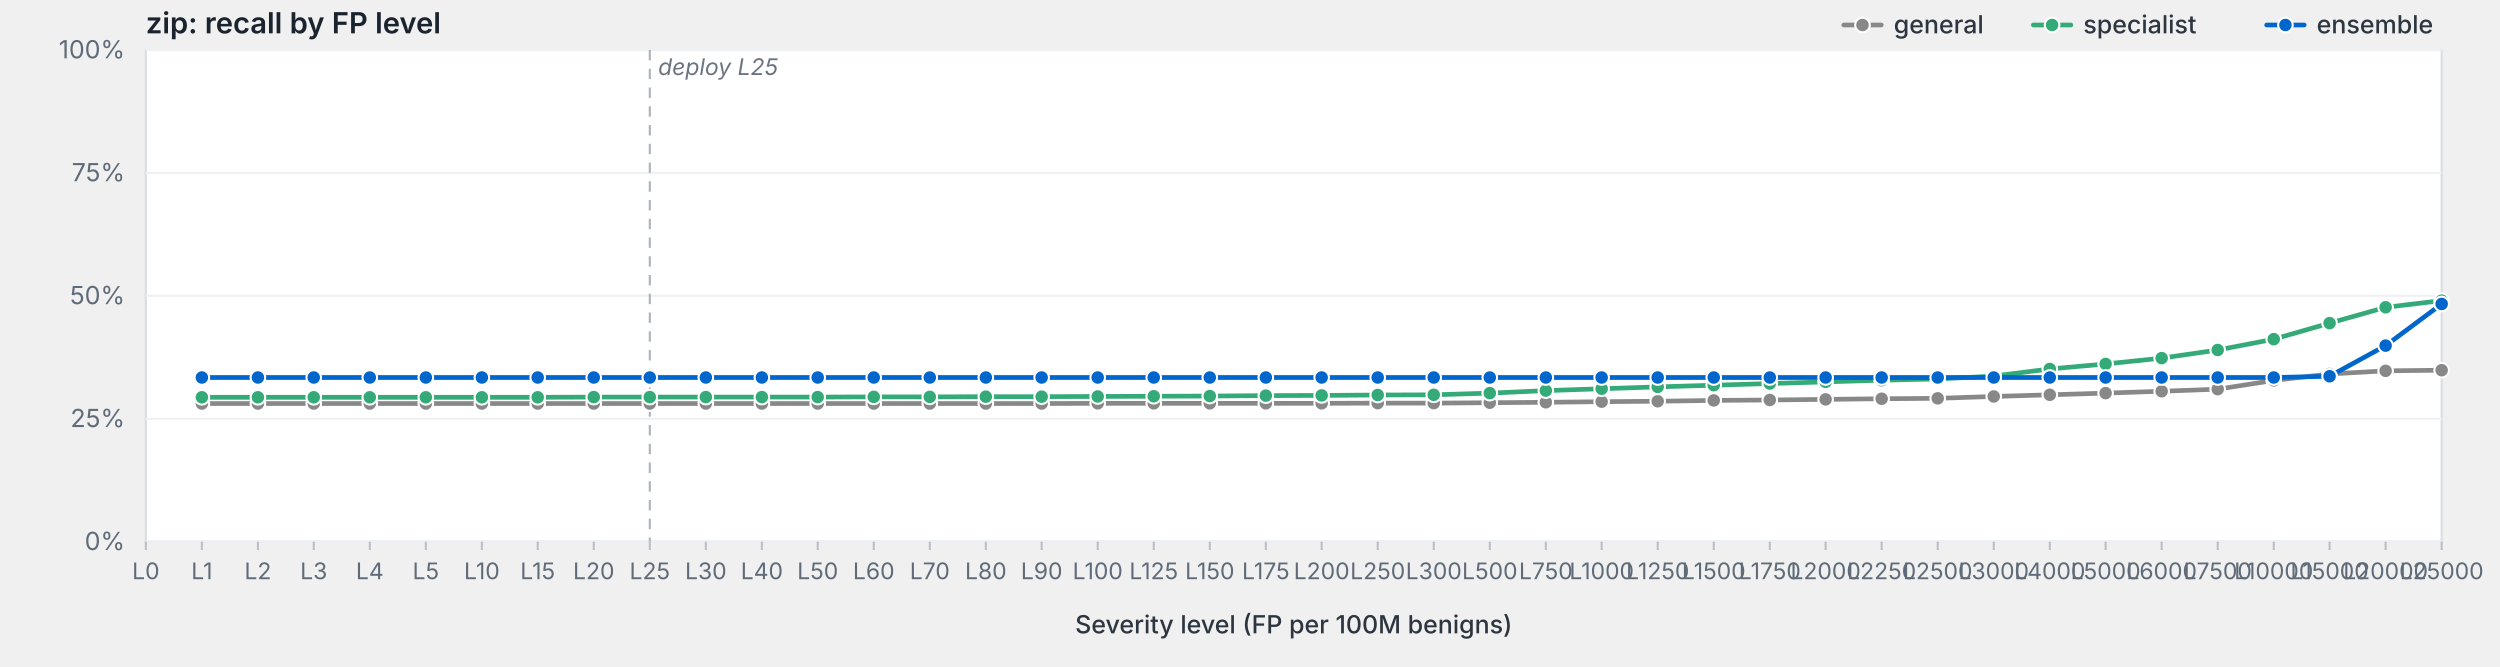
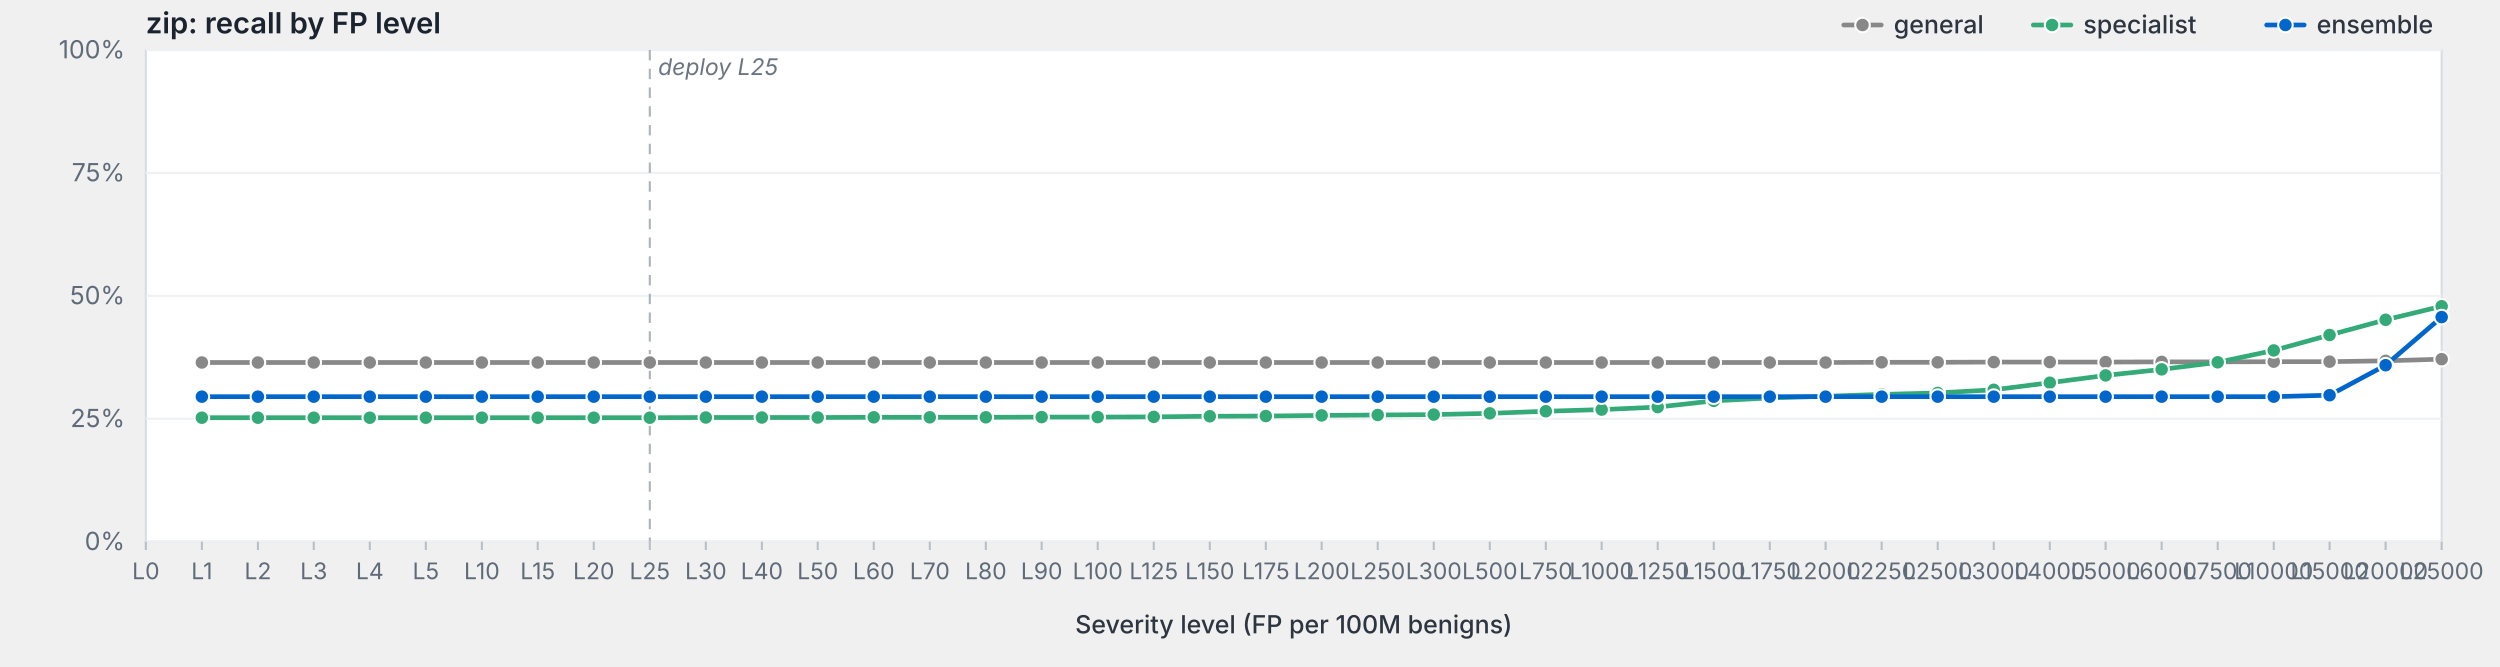
<svg xmlns="http://www.w3.org/2000/svg" viewBox="0 0 1200 320" width="1200" height="320" preserveAspectRatio="xMidYMid meet" role="img" aria-label="zip: recall by FP level">
  <style>svg { background: #fdfdfd; }.frame { fill: #fff; stroke: #d8dde3; stroke-width: 1; }.grid { stroke: #eef0f3; stroke-width: 1; }.tick { stroke: #b8bfc7; stroke-width: 1; }.axis-label { fill: #5f6b78; font-family: -apple-system, BlinkMacSystemFont, "Segoe UI", system-ui, sans-serif; font-size: 12px; }.x-label { fill: #5f6b78; font-family: -apple-system, BlinkMacSystemFont, "Segoe UI", system-ui, sans-serif; font-size: 11px; }.axis-title { fill: #2d3540; font-family: -apple-system, BlinkMacSystemFont, "Segoe UI", system-ui, sans-serif; font-size: 12px; font-weight: 500; }.title { fill: #1a232e; font-family: -apple-system, BlinkMacSystemFont, "Segoe UI", system-ui, sans-serif; font-size: 14px; font-weight: 600; }.deploy-marker { stroke: #aab2bd; stroke-width: 1; stroke-dasharray: 5,4; }.deploy-label { fill: #6b7480; font-family: -apple-system, BlinkMacSystemFont, "Segoe UI", system-ui, sans-serif; font-size: 11px; font-style: italic; }.curve { fill: none; stroke-width: 2.25; stroke-linejoin: round; stroke-linecap: round; }.marker { stroke: #fff; stroke-width: 1; }.legend-text { fill: #2d3540; font-family: -apple-system, BlinkMacSystemFont, "Segoe UI", system-ui, sans-serif; font-size: 12px; font-weight: 500; }</style>
  <text class="title" x="70" y="16">zip: recall by FP level</text>
  <rect class="frame" x="70" y="24" width="1102" height="236" />
  <line class="grid" x1="70" y1="260.0" x2="1172" y2="260.0" />
  <text class="axis-label" x="60" y="264.0" text-anchor="end">0%</text>
  <line class="grid" x1="70" y1="201.0" x2="1172" y2="201.0" />
  <text class="axis-label" x="60" y="205.0" text-anchor="end">25%</text>
  <line class="grid" x1="70" y1="142.0" x2="1172" y2="142.0" />
  <text class="axis-label" x="60" y="146.0" text-anchor="end">50%</text>
  <line class="grid" x1="70" y1="83.0" x2="1172" y2="83.0" />
  <text class="axis-label" x="60" y="87.0" text-anchor="end">75%</text>
  <line class="grid" x1="70" y1="24.0" x2="1172" y2="24.0" />
  <text class="axis-label" x="60" y="28.0" text-anchor="end">100%</text>
  <line class="deploy-marker" x1="311.9" y1="24" x2="311.9" y2="260" />
  <text class="deploy-label" x="315.9" y="36" text-anchor="start">deploy L25</text>
  <line class="tick" x1="70.0" y1="260" x2="70.0" y2="264" />
  <text class="x-label" x="70.0" y="278" text-anchor="middle">L0</text>
  <line class="tick" x1="96.9" y1="260" x2="96.9" y2="264" />
  <text class="x-label" x="96.9" y="278" text-anchor="middle">L1</text>
  <line class="tick" x1="123.8" y1="260" x2="123.8" y2="264" />
  <text class="x-label" x="123.8" y="278" text-anchor="middle">L2</text>
  <line class="tick" x1="150.6" y1="260" x2="150.6" y2="264" />
  <text class="x-label" x="150.6" y="278" text-anchor="middle">L3</text>
  <line class="tick" x1="177.5" y1="260" x2="177.5" y2="264" />
  <text class="x-label" x="177.5" y="278" text-anchor="middle">L4</text>
  <line class="tick" x1="204.4" y1="260" x2="204.4" y2="264" />
  <text class="x-label" x="204.4" y="278" text-anchor="middle">L5</text>
  <line class="tick" x1="231.3" y1="260" x2="231.3" y2="264" />
  <text class="x-label" x="231.3" y="278" text-anchor="middle">L10</text>
  <line class="tick" x1="258.1" y1="260" x2="258.1" y2="264" />
  <text class="x-label" x="258.1" y="278" text-anchor="middle">L15</text>
  <line class="tick" x1="285.0" y1="260" x2="285.0" y2="264" />
  <text class="x-label" x="285.0" y="278" text-anchor="middle">L20</text>
  <line class="tick" x1="311.9" y1="260" x2="311.9" y2="264" />
  <text class="x-label" x="311.9" y="278" text-anchor="middle">L25</text>
  <line class="tick" x1="338.8" y1="260" x2="338.8" y2="264" />
  <text class="x-label" x="338.8" y="278" text-anchor="middle">L30</text>
  <line class="tick" x1="365.7" y1="260" x2="365.7" y2="264" />
  <text class="x-label" x="365.7" y="278" text-anchor="middle">L40</text>
  <line class="tick" x1="392.5" y1="260" x2="392.5" y2="264" />
  <text class="x-label" x="392.5" y="278" text-anchor="middle">L50</text>
  <line class="tick" x1="419.4" y1="260" x2="419.4" y2="264" />
  <text class="x-label" x="419.4" y="278" text-anchor="middle">L60</text>
  <line class="tick" x1="446.3" y1="260" x2="446.3" y2="264" />
  <text class="x-label" x="446.3" y="278" text-anchor="middle">L70</text>
  <line class="tick" x1="473.2" y1="260" x2="473.2" y2="264" />
  <text class="x-label" x="473.2" y="278" text-anchor="middle">L80</text>
  <line class="tick" x1="500.0" y1="260" x2="500.0" y2="264" />
  <text class="x-label" x="500.0" y="278" text-anchor="middle">L90</text>
  <line class="tick" x1="526.9" y1="260" x2="526.9" y2="264" />
  <text class="x-label" x="526.9" y="278" text-anchor="middle">L100</text>
  <line class="tick" x1="553.8" y1="260" x2="553.8" y2="264" />
  <text class="x-label" x="553.8" y="278" text-anchor="middle">L125</text>
  <line class="tick" x1="580.7" y1="260" x2="580.7" y2="264" />
  <text class="x-label" x="580.7" y="278" text-anchor="middle">L150</text>
  <line class="tick" x1="607.6" y1="260" x2="607.6" y2="264" />
  <text class="x-label" x="607.6" y="278" text-anchor="middle">L175</text>
  <line class="tick" x1="634.4" y1="260" x2="634.4" y2="264" />
  <text class="x-label" x="634.4" y="278" text-anchor="middle">L200</text>
  <line class="tick" x1="661.3" y1="260" x2="661.3" y2="264" />
  <text class="x-label" x="661.3" y="278" text-anchor="middle">L250</text>
  <line class="tick" x1="688.2" y1="260" x2="688.2" y2="264" />
  <text class="x-label" x="688.2" y="278" text-anchor="middle">L300</text>
  <line class="tick" x1="715.1" y1="260" x2="715.1" y2="264" />
  <text class="x-label" x="715.1" y="278" text-anchor="middle">L500</text>
  <line class="tick" x1="742.0" y1="260" x2="742.0" y2="264" />
  <text class="x-label" x="742.0" y="278" text-anchor="middle">L750</text>
  <line class="tick" x1="768.8" y1="260" x2="768.8" y2="264" />
  <text class="x-label" x="768.8" y="278" text-anchor="middle">L1000</text>
  <line class="tick" x1="795.7" y1="260" x2="795.7" y2="264" />
  <text class="x-label" x="795.7" y="278" text-anchor="middle">L1250</text>
  <line class="tick" x1="822.6" y1="260" x2="822.6" y2="264" />
  <text class="x-label" x="822.6" y="278" text-anchor="middle">L1500</text>
  <line class="tick" x1="849.5" y1="260" x2="849.5" y2="264" />
  <text class="x-label" x="849.5" y="278" text-anchor="middle">L1750</text>
  <line class="tick" x1="876.3" y1="260" x2="876.3" y2="264" />
  <text class="x-label" x="876.3" y="278" text-anchor="middle">L2000</text>
  <line class="tick" x1="903.2" y1="260" x2="903.2" y2="264" />
  <text class="x-label" x="903.2" y="278" text-anchor="middle">L2250</text>
  <line class="tick" x1="930.1" y1="260" x2="930.1" y2="264" />
  <text class="x-label" x="930.1" y="278" text-anchor="middle">L2500</text>
  <line class="tick" x1="957.0" y1="260" x2="957.0" y2="264" />
  <text class="x-label" x="957.0" y="278" text-anchor="middle">L3000</text>
  <line class="tick" x1="983.9" y1="260" x2="983.9" y2="264" />
  <text class="x-label" x="983.9" y="278" text-anchor="middle">L4000</text>
  <line class="tick" x1="1010.7" y1="260" x2="1010.7" y2="264" />
  <text class="x-label" x="1010.7" y="278" text-anchor="middle">L5000</text>
  <line class="tick" x1="1037.6" y1="260" x2="1037.6" y2="264" />
  <text class="x-label" x="1037.6" y="278" text-anchor="middle">L6000</text>
  <line class="tick" x1="1064.5" y1="260" x2="1064.5" y2="264" />
  <text class="x-label" x="1064.5" y="278" text-anchor="middle">L7500</text>
  <line class="tick" x1="1091.4" y1="260" x2="1091.4" y2="264" />
  <text class="x-label" x="1091.4" y="278" text-anchor="middle">L10000</text>
  <line class="tick" x1="1118.2" y1="260" x2="1118.2" y2="264" />
  <text class="x-label" x="1118.2" y="278" text-anchor="middle">L15000</text>
  <line class="tick" x1="1145.1" y1="260" x2="1145.1" y2="264" />
  <text class="x-label" x="1145.1" y="278" text-anchor="middle">L20000</text>
  <line class="tick" x1="1172.0" y1="260" x2="1172.0" y2="264" />
  <text class="x-label" x="1172.0" y="278" text-anchor="middle">L25000</text>
  <text class="axis-title" x="621.0" y="304" text-anchor="middle">Severity level (FP per 100M benigns)</text>
-   <path class="curve" d="M96.9,193.7 L123.8,193.7 L150.6,193.7 L177.5,193.7 L204.4,193.7 L231.3,193.7 L258.1,193.7 L285.0,193.7 L311.9,193.7 L338.8,193.7 L365.7,193.7 L392.5,193.7 L419.4,193.7 L446.3,193.7 L473.2,193.7 L500.0,193.7 L526.9,193.6 L553.8,193.6 L580.7,193.6 L607.6,193.6 L634.4,193.6 L661.3,193.5 L688.2,193.5 L715.1,193.3 L742.0,193.1 L768.8,192.8 L795.7,192.6 L822.6,192.2 L849.5,192.0 L876.3,191.7 L903.2,191.4 L930.1,191.2 L957.0,190.3 L983.9,189.5 L1010.7,188.7 L1037.6,187.8 L1064.5,186.8 L1091.4,182.6 L1118.2,179.5 L1145.1,178.0 L1172.0,177.7" stroke="#888" />
-   <circle class="marker" cx="96.9" cy="193.7" r="3.5" fill="#888" />
-   <circle class="marker" cx="123.8" cy="193.7" r="3.5" fill="#888" />
-   <circle class="marker" cx="150.6" cy="193.7" r="3.5" fill="#888" />
-   <circle class="marker" cx="177.5" cy="193.7" r="3.5" fill="#888" />
-   <circle class="marker" cx="204.4" cy="193.7" r="3.5" fill="#888" />
-   <circle class="marker" cx="231.3" cy="193.7" r="3.5" fill="#888" />
-   <circle class="marker" cx="258.1" cy="193.7" r="3.5" fill="#888" />
-   <circle class="marker" cx="285.0" cy="193.7" r="3.5" fill="#888" />
-   <circle class="marker" cx="311.9" cy="193.7" r="3.5" fill="#888" />
-   <circle class="marker" cx="338.8" cy="193.7" r="3.5" fill="#888" />
-   <circle class="marker" cx="365.7" cy="193.7" r="3.5" fill="#888" />
-   <circle class="marker" cx="392.5" cy="193.7" r="3.5" fill="#888" />
-   <circle class="marker" cx="419.4" cy="193.7" r="3.5" fill="#888" />
-   <circle class="marker" cx="446.3" cy="193.7" r="3.5" fill="#888" />
-   <circle class="marker" cx="473.2" cy="193.7" r="3.5" fill="#888" />
-   <circle class="marker" cx="500.0" cy="193.7" r="3.5" fill="#888" />
-   <circle class="marker" cx="526.9" cy="193.6" r="3.5" fill="#888" />
-   <circle class="marker" cx="553.8" cy="193.6" r="3.5" fill="#888" />
-   <circle class="marker" cx="580.7" cy="193.6" r="3.5" fill="#888" />
-   <circle class="marker" cx="607.6" cy="193.6" r="3.5" fill="#888" />
-   <circle class="marker" cx="634.4" cy="193.6" r="3.5" fill="#888" />
-   <circle class="marker" cx="661.3" cy="193.5" r="3.5" fill="#888" />
-   <circle class="marker" cx="688.2" cy="193.5" r="3.5" fill="#888" />
-   <circle class="marker" cx="715.1" cy="193.3" r="3.5" fill="#888" />
-   <circle class="marker" cx="742.0" cy="193.1" r="3.5" fill="#888" />
-   <circle class="marker" cx="768.8" cy="192.8" r="3.5" fill="#888" />
-   <circle class="marker" cx="795.7" cy="192.6" r="3.5" fill="#888" />
-   <circle class="marker" cx="822.6" cy="192.2" r="3.5" fill="#888" />
-   <circle class="marker" cx="849.5" cy="192.0" r="3.5" fill="#888" />
-   <circle class="marker" cx="876.3" cy="191.7" r="3.5" fill="#888" />
-   <circle class="marker" cx="903.2" cy="191.4" r="3.5" fill="#888" />
-   <circle class="marker" cx="930.1" cy="191.2" r="3.5" fill="#888" />
-   <circle class="marker" cx="957.0" cy="190.3" r="3.5" fill="#888" />
-   <circle class="marker" cx="983.9" cy="189.5" r="3.5" fill="#888" />
-   <circle class="marker" cx="1010.7" cy="188.7" r="3.5" fill="#888" />
-   <circle class="marker" cx="1037.6" cy="187.8" r="3.5" fill="#888" />
-   <circle class="marker" cx="1064.5" cy="186.8" r="3.5" fill="#888" />
-   <circle class="marker" cx="1091.4" cy="182.6" r="3.5" fill="#888" />
-   <circle class="marker" cx="1118.2" cy="179.5" r="3.5" fill="#888" />
-   <circle class="marker" cx="1145.1" cy="178.0" r="3.5" fill="#888" />
-   <circle class="marker" cx="1172.0" cy="177.7" r="3.5" fill="#888" />
-   <path class="curve" d="M96.9,190.7 L123.8,190.7 L150.6,190.7 L177.5,190.7 L204.4,190.7 L231.3,190.7 L258.1,190.7 L285.0,190.6 L311.9,190.6 L338.8,190.6 L365.7,190.6 L392.5,190.6 L419.4,190.5 L446.3,190.5 L473.2,190.4 L500.0,190.4 L526.9,190.3 L553.8,190.2 L580.7,190.1 L607.6,189.9 L634.4,189.8 L661.3,189.6 L688.2,189.5 L715.1,188.7 L742.0,187.5 L768.8,186.6 L795.7,185.7 L822.6,184.9 L849.5,184.1 L876.3,183.3 L903.2,182.5 L930.1,181.9 L957.0,180.5 L983.9,177.1 L1010.7,174.7 L1037.6,171.9 L1064.5,168.0 L1091.4,162.8 L1118.2,155.1 L1145.1,147.5 L1172.0,144.3" stroke="#3a7" />
-   <circle class="marker" cx="96.9" cy="190.7" r="3.5" fill="#3a7" />
-   <circle class="marker" cx="123.8" cy="190.7" r="3.5" fill="#3a7" />
-   <circle class="marker" cx="150.6" cy="190.7" r="3.5" fill="#3a7" />
-   <circle class="marker" cx="177.5" cy="190.7" r="3.5" fill="#3a7" />
-   <circle class="marker" cx="204.4" cy="190.7" r="3.5" fill="#3a7" />
-   <circle class="marker" cx="231.3" cy="190.7" r="3.5" fill="#3a7" />
-   <circle class="marker" cx="258.1" cy="190.7" r="3.5" fill="#3a7" />
-   <circle class="marker" cx="285.0" cy="190.6" r="3.5" fill="#3a7" />
-   <circle class="marker" cx="311.9" cy="190.6" r="3.5" fill="#3a7" />
-   <circle class="marker" cx="338.8" cy="190.6" r="3.5" fill="#3a7" />
-   <circle class="marker" cx="365.7" cy="190.6" r="3.5" fill="#3a7" />
-   <circle class="marker" cx="392.5" cy="190.6" r="3.5" fill="#3a7" />
-   <circle class="marker" cx="419.4" cy="190.5" r="3.5" fill="#3a7" />
-   <circle class="marker" cx="446.3" cy="190.5" r="3.5" fill="#3a7" />
-   <circle class="marker" cx="473.2" cy="190.4" r="3.5" fill="#3a7" />
-   <circle class="marker" cx="500.0" cy="190.4" r="3.5" fill="#3a7" />
-   <circle class="marker" cx="526.9" cy="190.3" r="3.5" fill="#3a7" />
-   <circle class="marker" cx="553.8" cy="190.2" r="3.5" fill="#3a7" />
-   <circle class="marker" cx="580.7" cy="190.1" r="3.5" fill="#3a7" />
-   <circle class="marker" cx="607.6" cy="189.9" r="3.5" fill="#3a7" />
-   <circle class="marker" cx="634.4" cy="189.8" r="3.5" fill="#3a7" />
-   <circle class="marker" cx="661.3" cy="189.6" r="3.5" fill="#3a7" />
-   <circle class="marker" cx="688.2" cy="189.5" r="3.5" fill="#3a7" />
-   <circle class="marker" cx="715.1" cy="188.7" r="3.5" fill="#3a7" />
-   <circle class="marker" cx="742.0" cy="187.5" r="3.5" fill="#3a7" />
-   <circle class="marker" cx="768.8" cy="186.6" r="3.5" fill="#3a7" />
-   <circle class="marker" cx="795.7" cy="185.7" r="3.5" fill="#3a7" />
-   <circle class="marker" cx="822.6" cy="184.9" r="3.5" fill="#3a7" />
-   <circle class="marker" cx="849.5" cy="184.1" r="3.5" fill="#3a7" />
-   <circle class="marker" cx="876.3" cy="183.3" r="3.5" fill="#3a7" />
-   <circle class="marker" cx="903.2" cy="182.5" r="3.5" fill="#3a7" />
-   <circle class="marker" cx="930.1" cy="181.9" r="3.5" fill="#3a7" />
-   <circle class="marker" cx="957.0" cy="180.5" r="3.5" fill="#3a7" />
-   <circle class="marker" cx="983.9" cy="177.1" r="3.5" fill="#3a7" />
-   <circle class="marker" cx="1010.7" cy="174.7" r="3.5" fill="#3a7" />
-   <circle class="marker" cx="1037.6" cy="171.9" r="3.5" fill="#3a7" />
-   <circle class="marker" cx="1064.5" cy="168.0" r="3.5" fill="#3a7" />
-   <circle class="marker" cx="1091.4" cy="162.8" r="3.5" fill="#3a7" />
-   <circle class="marker" cx="1118.2" cy="155.1" r="3.5" fill="#3a7" />
-   <circle class="marker" cx="1145.1" cy="147.5" r="3.5" fill="#3a7" />
-   <circle class="marker" cx="1172.0" cy="144.3" r="3.5" fill="#3a7" />
-   <path class="curve" d="M96.9,181.2 L123.8,181.2 L150.6,181.2 L177.5,181.2 L204.4,181.2 L231.3,181.2 L258.1,181.2 L285.0,181.2 L311.9,181.2 L338.8,181.2 L365.7,181.2 L392.5,181.2 L419.4,181.2 L446.3,181.2 L473.2,181.2 L500.0,181.2 L526.9,181.2 L553.8,181.2 L580.7,181.2 L607.6,181.2 L634.4,181.2 L661.3,181.2 L688.2,181.2 L715.1,181.2 L742.0,181.2 L768.8,181.2 L795.7,181.2 L822.6,181.2 L849.5,181.2 L876.3,181.2 L903.2,181.2 L930.1,181.2 L957.0,181.2 L983.9,181.2 L1010.7,181.2 L1037.6,181.2 L1064.5,181.2 L1091.4,181.2 L1118.2,180.6 L1145.1,165.9 L1172.0,145.9" stroke="#06c" />
-   <circle class="marker" cx="96.9" cy="181.2" r="3.5" fill="#06c" />
-   <circle class="marker" cx="123.8" cy="181.2" r="3.5" fill="#06c" />
-   <circle class="marker" cx="150.6" cy="181.2" r="3.5" fill="#06c" />
-   <circle class="marker" cx="177.5" cy="181.2" r="3.5" fill="#06c" />
-   <circle class="marker" cx="204.4" cy="181.2" r="3.5" fill="#06c" />
-   <circle class="marker" cx="231.3" cy="181.2" r="3.5" fill="#06c" />
-   <circle class="marker" cx="258.1" cy="181.2" r="3.5" fill="#06c" />
-   <circle class="marker" cx="285.0" cy="181.2" r="3.5" fill="#06c" />
-   <circle class="marker" cx="311.9" cy="181.2" r="3.5" fill="#06c" />
-   <circle class="marker" cx="338.8" cy="181.2" r="3.5" fill="#06c" />
-   <circle class="marker" cx="365.7" cy="181.2" r="3.5" fill="#06c" />
-   <circle class="marker" cx="392.5" cy="181.2" r="3.5" fill="#06c" />
-   <circle class="marker" cx="419.4" cy="181.2" r="3.5" fill="#06c" />
-   <circle class="marker" cx="446.3" cy="181.2" r="3.5" fill="#06c" />
-   <circle class="marker" cx="473.2" cy="181.2" r="3.5" fill="#06c" />
-   <circle class="marker" cx="500.0" cy="181.2" r="3.5" fill="#06c" />
-   <circle class="marker" cx="526.9" cy="181.2" r="3.5" fill="#06c" />
-   <circle class="marker" cx="553.8" cy="181.2" r="3.5" fill="#06c" />
-   <circle class="marker" cx="580.7" cy="181.2" r="3.5" fill="#06c" />
-   <circle class="marker" cx="607.6" cy="181.2" r="3.5" fill="#06c" />
-   <circle class="marker" cx="634.4" cy="181.2" r="3.5" fill="#06c" />
-   <circle class="marker" cx="661.3" cy="181.2" r="3.5" fill="#06c" />
-   <circle class="marker" cx="688.2" cy="181.2" r="3.5" fill="#06c" />
-   <circle class="marker" cx="715.1" cy="181.2" r="3.5" fill="#06c" />
-   <circle class="marker" cx="742.0" cy="181.2" r="3.5" fill="#06c" />
-   <circle class="marker" cx="768.8" cy="181.2" r="3.5" fill="#06c" />
-   <circle class="marker" cx="795.7" cy="181.2" r="3.5" fill="#06c" />
-   <circle class="marker" cx="822.6" cy="181.2" r="3.5" fill="#06c" />
-   <circle class="marker" cx="849.5" cy="181.2" r="3.5" fill="#06c" />
-   <circle class="marker" cx="876.3" cy="181.2" r="3.5" fill="#06c" />
-   <circle class="marker" cx="903.2" cy="181.2" r="3.5" fill="#06c" />
-   <circle class="marker" cx="930.1" cy="181.2" r="3.5" fill="#06c" />
-   <circle class="marker" cx="957.0" cy="181.2" r="3.5" fill="#06c" />
-   <circle class="marker" cx="983.9" cy="181.2" r="3.5" fill="#06c" />
-   <circle class="marker" cx="1010.7" cy="181.2" r="3.5" fill="#06c" />
-   <circle class="marker" cx="1037.6" cy="181.2" r="3.5" fill="#06c" />
-   <circle class="marker" cx="1064.5" cy="181.2" r="3.5" fill="#06c" />
-   <circle class="marker" cx="1091.4" cy="181.2" r="3.5" fill="#06c" />
-   <circle class="marker" cx="1118.2" cy="180.6" r="3.5" fill="#06c" />
-   <circle class="marker" cx="1145.1" cy="165.9" r="3.5" fill="#06c" />
-   <circle class="marker" cx="1172.0" cy="145.9" r="3.5" fill="#06c" />
+   <path class="curve" d="M96.9,174.0 L123.8,174.0 L150.6,174.0 L177.5,174.0 L204.4,174.0 L231.3,174.0 L258.1,174.0 L285.0,174.0 L311.9,174.0 L338.8,174.0 L365.7,174.0 L392.5,174.0 L419.4,174.0 L446.3,174.0 L473.2,174.0 L500.0,174.0 L526.9,174.0 L553.8,174.0 L580.7,174.0 L607.6,174.0 L634.4,174.0 L661.3,174.0 L688.2,174.0 L715.1,174.0 L742.0,174.0 L768.8,174.0 L795.7,174.0 L822.6,174.0 L849.5,174.0 L876.3,174.0 L903.2,173.9 L930.1,173.9 L957.0,173.8 L983.9,173.8 L1010.7,173.8 L1037.6,173.7 L1064.5,173.7 L1091.4,173.6 L1118.2,173.6 L1145.1,173.2 L1172.0,172.4" stroke="#888" />
+   <circle class="marker" cx="96.9" cy="174.0" r="3.5" fill="#888" />
+   <circle class="marker" cx="123.8" cy="174.0" r="3.5" fill="#888" />
+   <circle class="marker" cx="150.6" cy="174.0" r="3.5" fill="#888" />
+   <circle class="marker" cx="177.5" cy="174.0" r="3.5" fill="#888" />
+   <circle class="marker" cx="204.4" cy="174.0" r="3.5" fill="#888" />
+   <circle class="marker" cx="231.3" cy="174.0" r="3.5" fill="#888" />
+   <circle class="marker" cx="258.1" cy="174.0" r="3.5" fill="#888" />
+   <circle class="marker" cx="285.0" cy="174.0" r="3.5" fill="#888" />
+   <circle class="marker" cx="311.9" cy="174.0" r="3.5" fill="#888" />
+   <circle class="marker" cx="338.8" cy="174.0" r="3.5" fill="#888" />
+   <circle class="marker" cx="365.7" cy="174.0" r="3.5" fill="#888" />
+   <circle class="marker" cx="392.5" cy="174.0" r="3.5" fill="#888" />
+   <circle class="marker" cx="419.4" cy="174.0" r="3.5" fill="#888" />
+   <circle class="marker" cx="446.3" cy="174.0" r="3.5" fill="#888" />
+   <circle class="marker" cx="473.2" cy="174.0" r="3.5" fill="#888" />
+   <circle class="marker" cx="500.0" cy="174.0" r="3.5" fill="#888" />
+   <circle class="marker" cx="526.9" cy="174.0" r="3.5" fill="#888" />
+   <circle class="marker" cx="553.8" cy="174.0" r="3.5" fill="#888" />
+   <circle class="marker" cx="580.7" cy="174.0" r="3.5" fill="#888" />
+   <circle class="marker" cx="607.6" cy="174.0" r="3.5" fill="#888" />
+   <circle class="marker" cx="634.4" cy="174.0" r="3.5" fill="#888" />
+   <circle class="marker" cx="661.3" cy="174.0" r="3.5" fill="#888" />
+   <circle class="marker" cx="688.2" cy="174.0" r="3.5" fill="#888" />
+   <circle class="marker" cx="715.1" cy="174.0" r="3.5" fill="#888" />
+   <circle class="marker" cx="742.0" cy="174.0" r="3.5" fill="#888" />
+   <circle class="marker" cx="768.8" cy="174.0" r="3.5" fill="#888" />
+   <circle class="marker" cx="795.7" cy="174.0" r="3.5" fill="#888" />
+   <circle class="marker" cx="822.6" cy="174.0" r="3.5" fill="#888" />
+   <circle class="marker" cx="849.5" cy="174.0" r="3.5" fill="#888" />
+   <circle class="marker" cx="876.3" cy="174.0" r="3.5" fill="#888" />
+   <circle class="marker" cx="903.2" cy="173.9" r="3.5" fill="#888" />
+   <circle class="marker" cx="930.1" cy="173.9" r="3.5" fill="#888" />
+   <circle class="marker" cx="957.0" cy="173.8" r="3.5" fill="#888" />
+   <circle class="marker" cx="983.9" cy="173.8" r="3.5" fill="#888" />
+   <circle class="marker" cx="1010.7" cy="173.8" r="3.5" fill="#888" />
+   <circle class="marker" cx="1037.6" cy="173.7" r="3.5" fill="#888" />
+   <circle class="marker" cx="1064.5" cy="173.7" r="3.5" fill="#888" />
+   <circle class="marker" cx="1091.4" cy="173.6" r="3.5" fill="#888" />
+   <circle class="marker" cx="1118.2" cy="173.6" r="3.5" fill="#888" />
+   <circle class="marker" cx="1145.1" cy="173.2" r="3.5" fill="#888" />
+   <circle class="marker" cx="1172.0" cy="172.4" r="3.5" fill="#888" />
+   <path class="curve" d="M96.9,200.5 L123.8,200.5 L150.6,200.5 L177.5,200.5 L204.4,200.5 L231.3,200.5 L258.1,200.5 L285.0,200.5 L311.9,200.5 L338.8,200.4 L365.7,200.4 L392.5,200.4 L419.4,200.3 L446.3,200.3 L473.2,200.3 L500.0,200.2 L526.9,200.2 L553.8,200.1 L580.7,199.8 L607.6,199.7 L634.4,199.4 L661.3,199.2 L688.2,199.0 L715.1,198.4 L742.0,197.4 L768.8,196.6 L795.7,195.4 L822.6,192.4 L849.5,191.0 L876.3,190.2 L903.2,189.3 L930.1,188.6 L957.0,187.1 L983.9,183.7 L1010.7,180.2 L1037.6,177.3 L1064.5,173.9 L1091.4,168.2 L1118.2,160.8 L1145.1,153.5 L1172.0,147.0" stroke="#3a7" />
+   <circle class="marker" cx="96.9" cy="200.5" r="3.5" fill="#3a7" />
+   <circle class="marker" cx="123.8" cy="200.5" r="3.5" fill="#3a7" />
+   <circle class="marker" cx="150.6" cy="200.5" r="3.5" fill="#3a7" />
+   <circle class="marker" cx="177.5" cy="200.5" r="3.5" fill="#3a7" />
+   <circle class="marker" cx="204.4" cy="200.5" r="3.5" fill="#3a7" />
+   <circle class="marker" cx="231.3" cy="200.5" r="3.5" fill="#3a7" />
+   <circle class="marker" cx="258.1" cy="200.5" r="3.5" fill="#3a7" />
+   <circle class="marker" cx="285.0" cy="200.5" r="3.5" fill="#3a7" />
+   <circle class="marker" cx="311.9" cy="200.5" r="3.5" fill="#3a7" />
+   <circle class="marker" cx="338.8" cy="200.4" r="3.5" fill="#3a7" />
+   <circle class="marker" cx="365.7" cy="200.4" r="3.5" fill="#3a7" />
+   <circle class="marker" cx="392.5" cy="200.4" r="3.5" fill="#3a7" />
+   <circle class="marker" cx="419.4" cy="200.3" r="3.5" fill="#3a7" />
+   <circle class="marker" cx="446.3" cy="200.3" r="3.5" fill="#3a7" />
+   <circle class="marker" cx="473.2" cy="200.3" r="3.5" fill="#3a7" />
+   <circle class="marker" cx="500.0" cy="200.2" r="3.5" fill="#3a7" />
+   <circle class="marker" cx="526.9" cy="200.2" r="3.5" fill="#3a7" />
+   <circle class="marker" cx="553.8" cy="200.1" r="3.5" fill="#3a7" />
+   <circle class="marker" cx="580.7" cy="199.8" r="3.5" fill="#3a7" />
+   <circle class="marker" cx="607.6" cy="199.7" r="3.5" fill="#3a7" />
+   <circle class="marker" cx="634.4" cy="199.4" r="3.5" fill="#3a7" />
+   <circle class="marker" cx="661.3" cy="199.2" r="3.5" fill="#3a7" />
+   <circle class="marker" cx="688.2" cy="199.0" r="3.5" fill="#3a7" />
+   <circle class="marker" cx="715.1" cy="198.4" r="3.5" fill="#3a7" />
+   <circle class="marker" cx="742.0" cy="197.4" r="3.5" fill="#3a7" />
+   <circle class="marker" cx="768.8" cy="196.6" r="3.5" fill="#3a7" />
+   <circle class="marker" cx="795.7" cy="195.4" r="3.5" fill="#3a7" />
+   <circle class="marker" cx="822.6" cy="192.4" r="3.5" fill="#3a7" />
+   <circle class="marker" cx="849.5" cy="191.0" r="3.5" fill="#3a7" />
+   <circle class="marker" cx="876.3" cy="190.2" r="3.5" fill="#3a7" />
+   <circle class="marker" cx="903.2" cy="189.3" r="3.5" fill="#3a7" />
+   <circle class="marker" cx="930.1" cy="188.6" r="3.5" fill="#3a7" />
+   <circle class="marker" cx="957.0" cy="187.1" r="3.5" fill="#3a7" />
+   <circle class="marker" cx="983.9" cy="183.7" r="3.5" fill="#3a7" />
+   <circle class="marker" cx="1010.7" cy="180.2" r="3.5" fill="#3a7" />
+   <circle class="marker" cx="1037.6" cy="177.3" r="3.5" fill="#3a7" />
+   <circle class="marker" cx="1064.5" cy="173.9" r="3.5" fill="#3a7" />
+   <circle class="marker" cx="1091.4" cy="168.2" r="3.5" fill="#3a7" />
+   <circle class="marker" cx="1118.2" cy="160.8" r="3.5" fill="#3a7" />
+   <circle class="marker" cx="1145.1" cy="153.5" r="3.5" fill="#3a7" />
+   <circle class="marker" cx="1172.0" cy="147.0" r="3.5" fill="#3a7" />
+   <path class="curve" d="M96.9,190.4 L123.8,190.4 L150.6,190.4 L177.5,190.4 L204.4,190.4 L231.3,190.4 L258.1,190.4 L285.0,190.4 L311.9,190.4 L338.8,190.4 L365.7,190.4 L392.5,190.4 L419.4,190.4 L446.3,190.4 L473.2,190.4 L500.0,190.4 L526.9,190.4 L553.8,190.4 L580.7,190.4 L607.6,190.4 L634.4,190.4 L661.3,190.4 L688.2,190.4 L715.1,190.4 L742.0,190.4 L768.8,190.4 L795.7,190.4 L822.6,190.4 L849.5,190.4 L876.3,190.4 L903.2,190.4 L930.1,190.4 L957.0,190.4 L983.9,190.4 L1010.7,190.4 L1037.6,190.4 L1064.5,190.4 L1091.4,190.4 L1118.2,189.7 L1145.1,175.3 L1172.0,152.2" stroke="#06c" />
+   <circle class="marker" cx="96.9" cy="190.4" r="3.5" fill="#06c" />
+   <circle class="marker" cx="123.8" cy="190.4" r="3.5" fill="#06c" />
+   <circle class="marker" cx="150.6" cy="190.4" r="3.5" fill="#06c" />
+   <circle class="marker" cx="177.5" cy="190.4" r="3.5" fill="#06c" />
+   <circle class="marker" cx="204.4" cy="190.4" r="3.5" fill="#06c" />
+   <circle class="marker" cx="231.3" cy="190.4" r="3.5" fill="#06c" />
+   <circle class="marker" cx="258.1" cy="190.4" r="3.5" fill="#06c" />
+   <circle class="marker" cx="285.0" cy="190.4" r="3.5" fill="#06c" />
+   <circle class="marker" cx="311.9" cy="190.4" r="3.5" fill="#06c" />
+   <circle class="marker" cx="338.8" cy="190.4" r="3.5" fill="#06c" />
+   <circle class="marker" cx="365.7" cy="190.4" r="3.5" fill="#06c" />
+   <circle class="marker" cx="392.5" cy="190.4" r="3.5" fill="#06c" />
+   <circle class="marker" cx="419.4" cy="190.4" r="3.5" fill="#06c" />
+   <circle class="marker" cx="446.3" cy="190.4" r="3.5" fill="#06c" />
+   <circle class="marker" cx="473.2" cy="190.4" r="3.5" fill="#06c" />
+   <circle class="marker" cx="500.0" cy="190.4" r="3.5" fill="#06c" />
+   <circle class="marker" cx="526.9" cy="190.4" r="3.5" fill="#06c" />
+   <circle class="marker" cx="553.8" cy="190.4" r="3.5" fill="#06c" />
+   <circle class="marker" cx="580.7" cy="190.4" r="3.5" fill="#06c" />
+   <circle class="marker" cx="607.6" cy="190.4" r="3.5" fill="#06c" />
+   <circle class="marker" cx="634.4" cy="190.4" r="3.5" fill="#06c" />
+   <circle class="marker" cx="661.3" cy="190.4" r="3.5" fill="#06c" />
+   <circle class="marker" cx="688.2" cy="190.4" r="3.5" fill="#06c" />
+   <circle class="marker" cx="715.1" cy="190.4" r="3.5" fill="#06c" />
+   <circle class="marker" cx="742.0" cy="190.4" r="3.5" fill="#06c" />
+   <circle class="marker" cx="768.8" cy="190.4" r="3.5" fill="#06c" />
+   <circle class="marker" cx="795.7" cy="190.4" r="3.5" fill="#06c" />
+   <circle class="marker" cx="822.6" cy="190.4" r="3.5" fill="#06c" />
+   <circle class="marker" cx="849.5" cy="190.4" r="3.5" fill="#06c" />
+   <circle class="marker" cx="876.3" cy="190.4" r="3.5" fill="#06c" />
+   <circle class="marker" cx="903.2" cy="190.4" r="3.5" fill="#06c" />
+   <circle class="marker" cx="930.1" cy="190.4" r="3.5" fill="#06c" />
+   <circle class="marker" cx="957.0" cy="190.4" r="3.5" fill="#06c" />
+   <circle class="marker" cx="983.9" cy="190.4" r="3.5" fill="#06c" />
+   <circle class="marker" cx="1010.7" cy="190.4" r="3.5" fill="#06c" />
+   <circle class="marker" cx="1037.6" cy="190.4" r="3.5" fill="#06c" />
+   <circle class="marker" cx="1064.5" cy="190.4" r="3.5" fill="#06c" />
+   <circle class="marker" cx="1091.4" cy="190.4" r="3.5" fill="#06c" />
+   <circle class="marker" cx="1118.2" cy="189.7" r="3.5" fill="#06c" />
+   <circle class="marker" cx="1145.1" cy="175.3" r="3.5" fill="#06c" />
+   <circle class="marker" cx="1172.0" cy="152.2" r="3.5" fill="#06c" />
  <line x1="1088.0" y1="12.0" x2="1106.0" y2="12.0" stroke="#06c" stroke-width="2.25" stroke-linecap="round" />
  <circle cx="1097.0" cy="12.0" r="3.5" fill="#06c" stroke="#fff" stroke-width="1" />
  <text class="legend-text" x="1112.0" y="16.0">ensemble</text>
  <line x1="976.0" y1="12.0" x2="994.0" y2="12.0" stroke="#3a7" stroke-width="2.25" stroke-linecap="round" />
  <circle cx="985.0" cy="12.0" r="3.5" fill="#3a7" stroke="#fff" stroke-width="1" />
  <text class="legend-text" x="1000.0" y="16.0">specialist</text>
  <line x1="885.0" y1="12.0" x2="903.0" y2="12.0" stroke="#888" stroke-width="2.25" stroke-linecap="round" />
  <circle cx="894.0" cy="12.0" r="3.5" fill="#888" stroke="#fff" stroke-width="1" />
  <text class="legend-text" x="909.0" y="16.0">general</text>
</svg>
